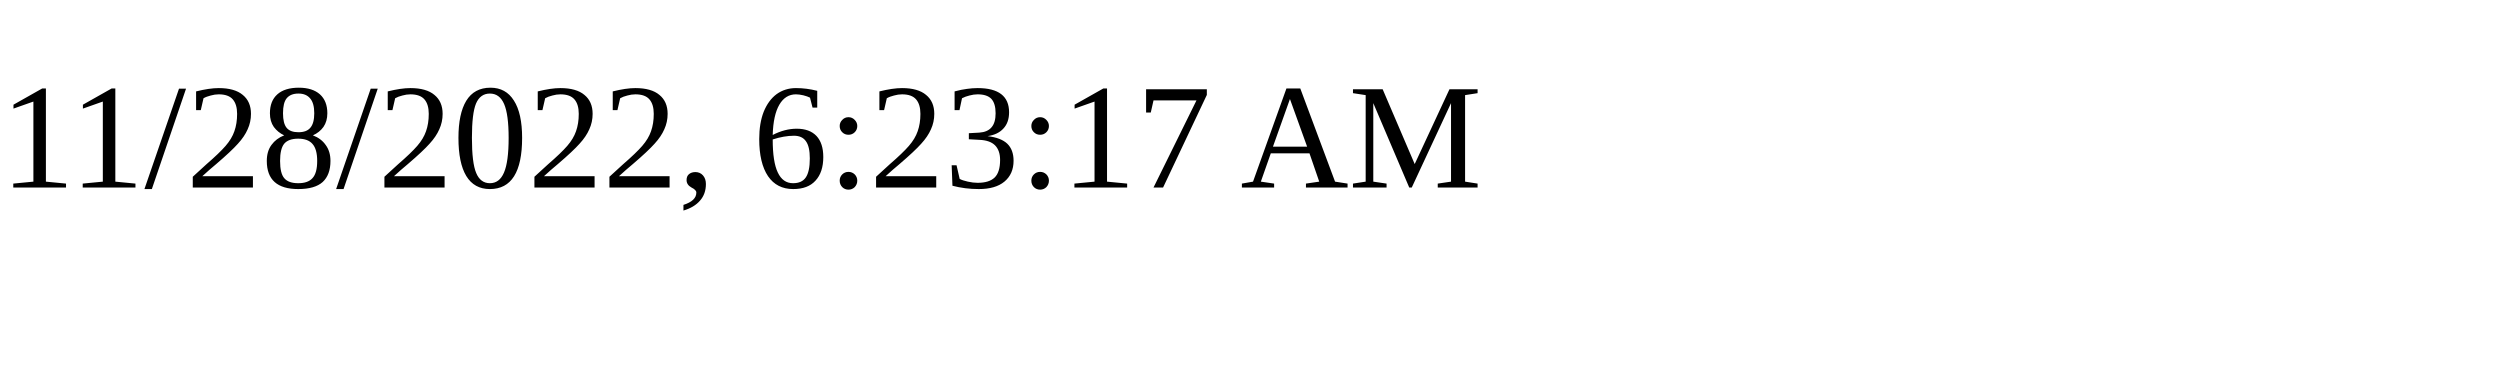
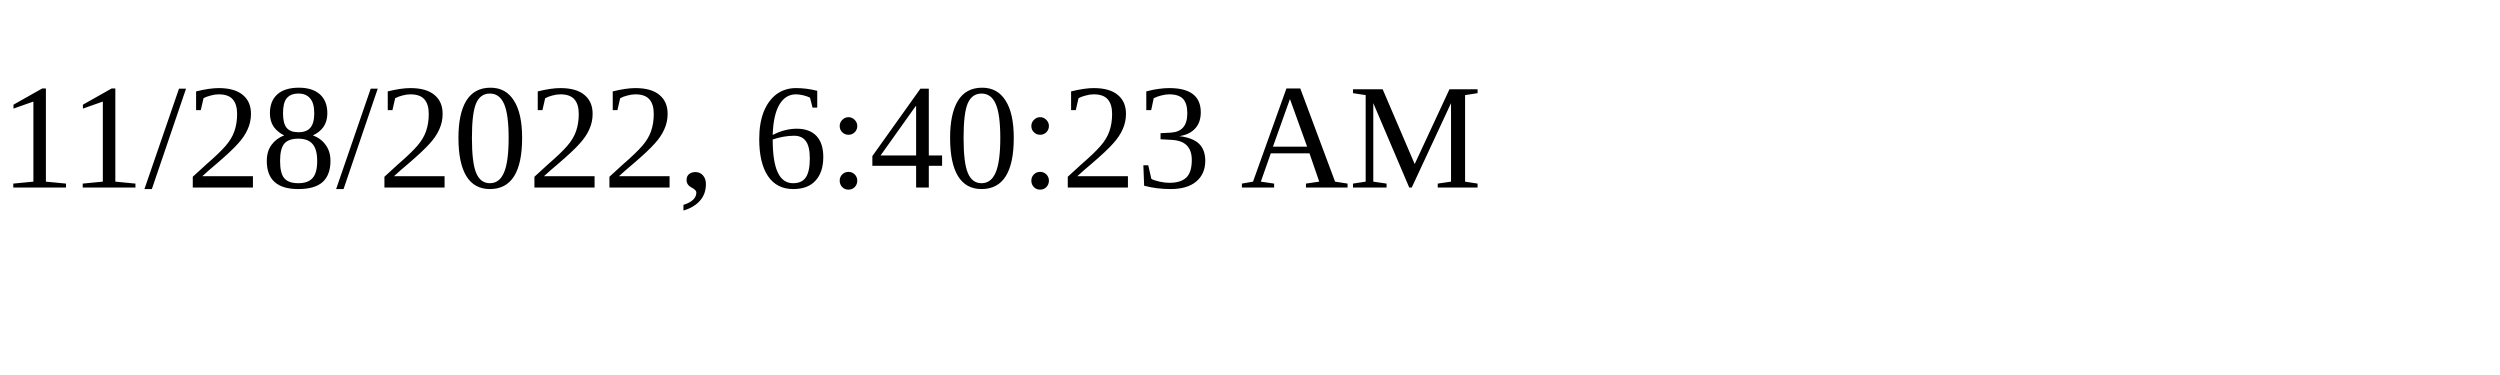
<svg xmlns="http://www.w3.org/2000/svg" height="30" width="200">
-   <text x="0" y="15">11/28/2022, 6:23:17 AM</text>
+   <text x="0" y="15">11/28/2022, 6:40:23 AM</text>
</svg>
